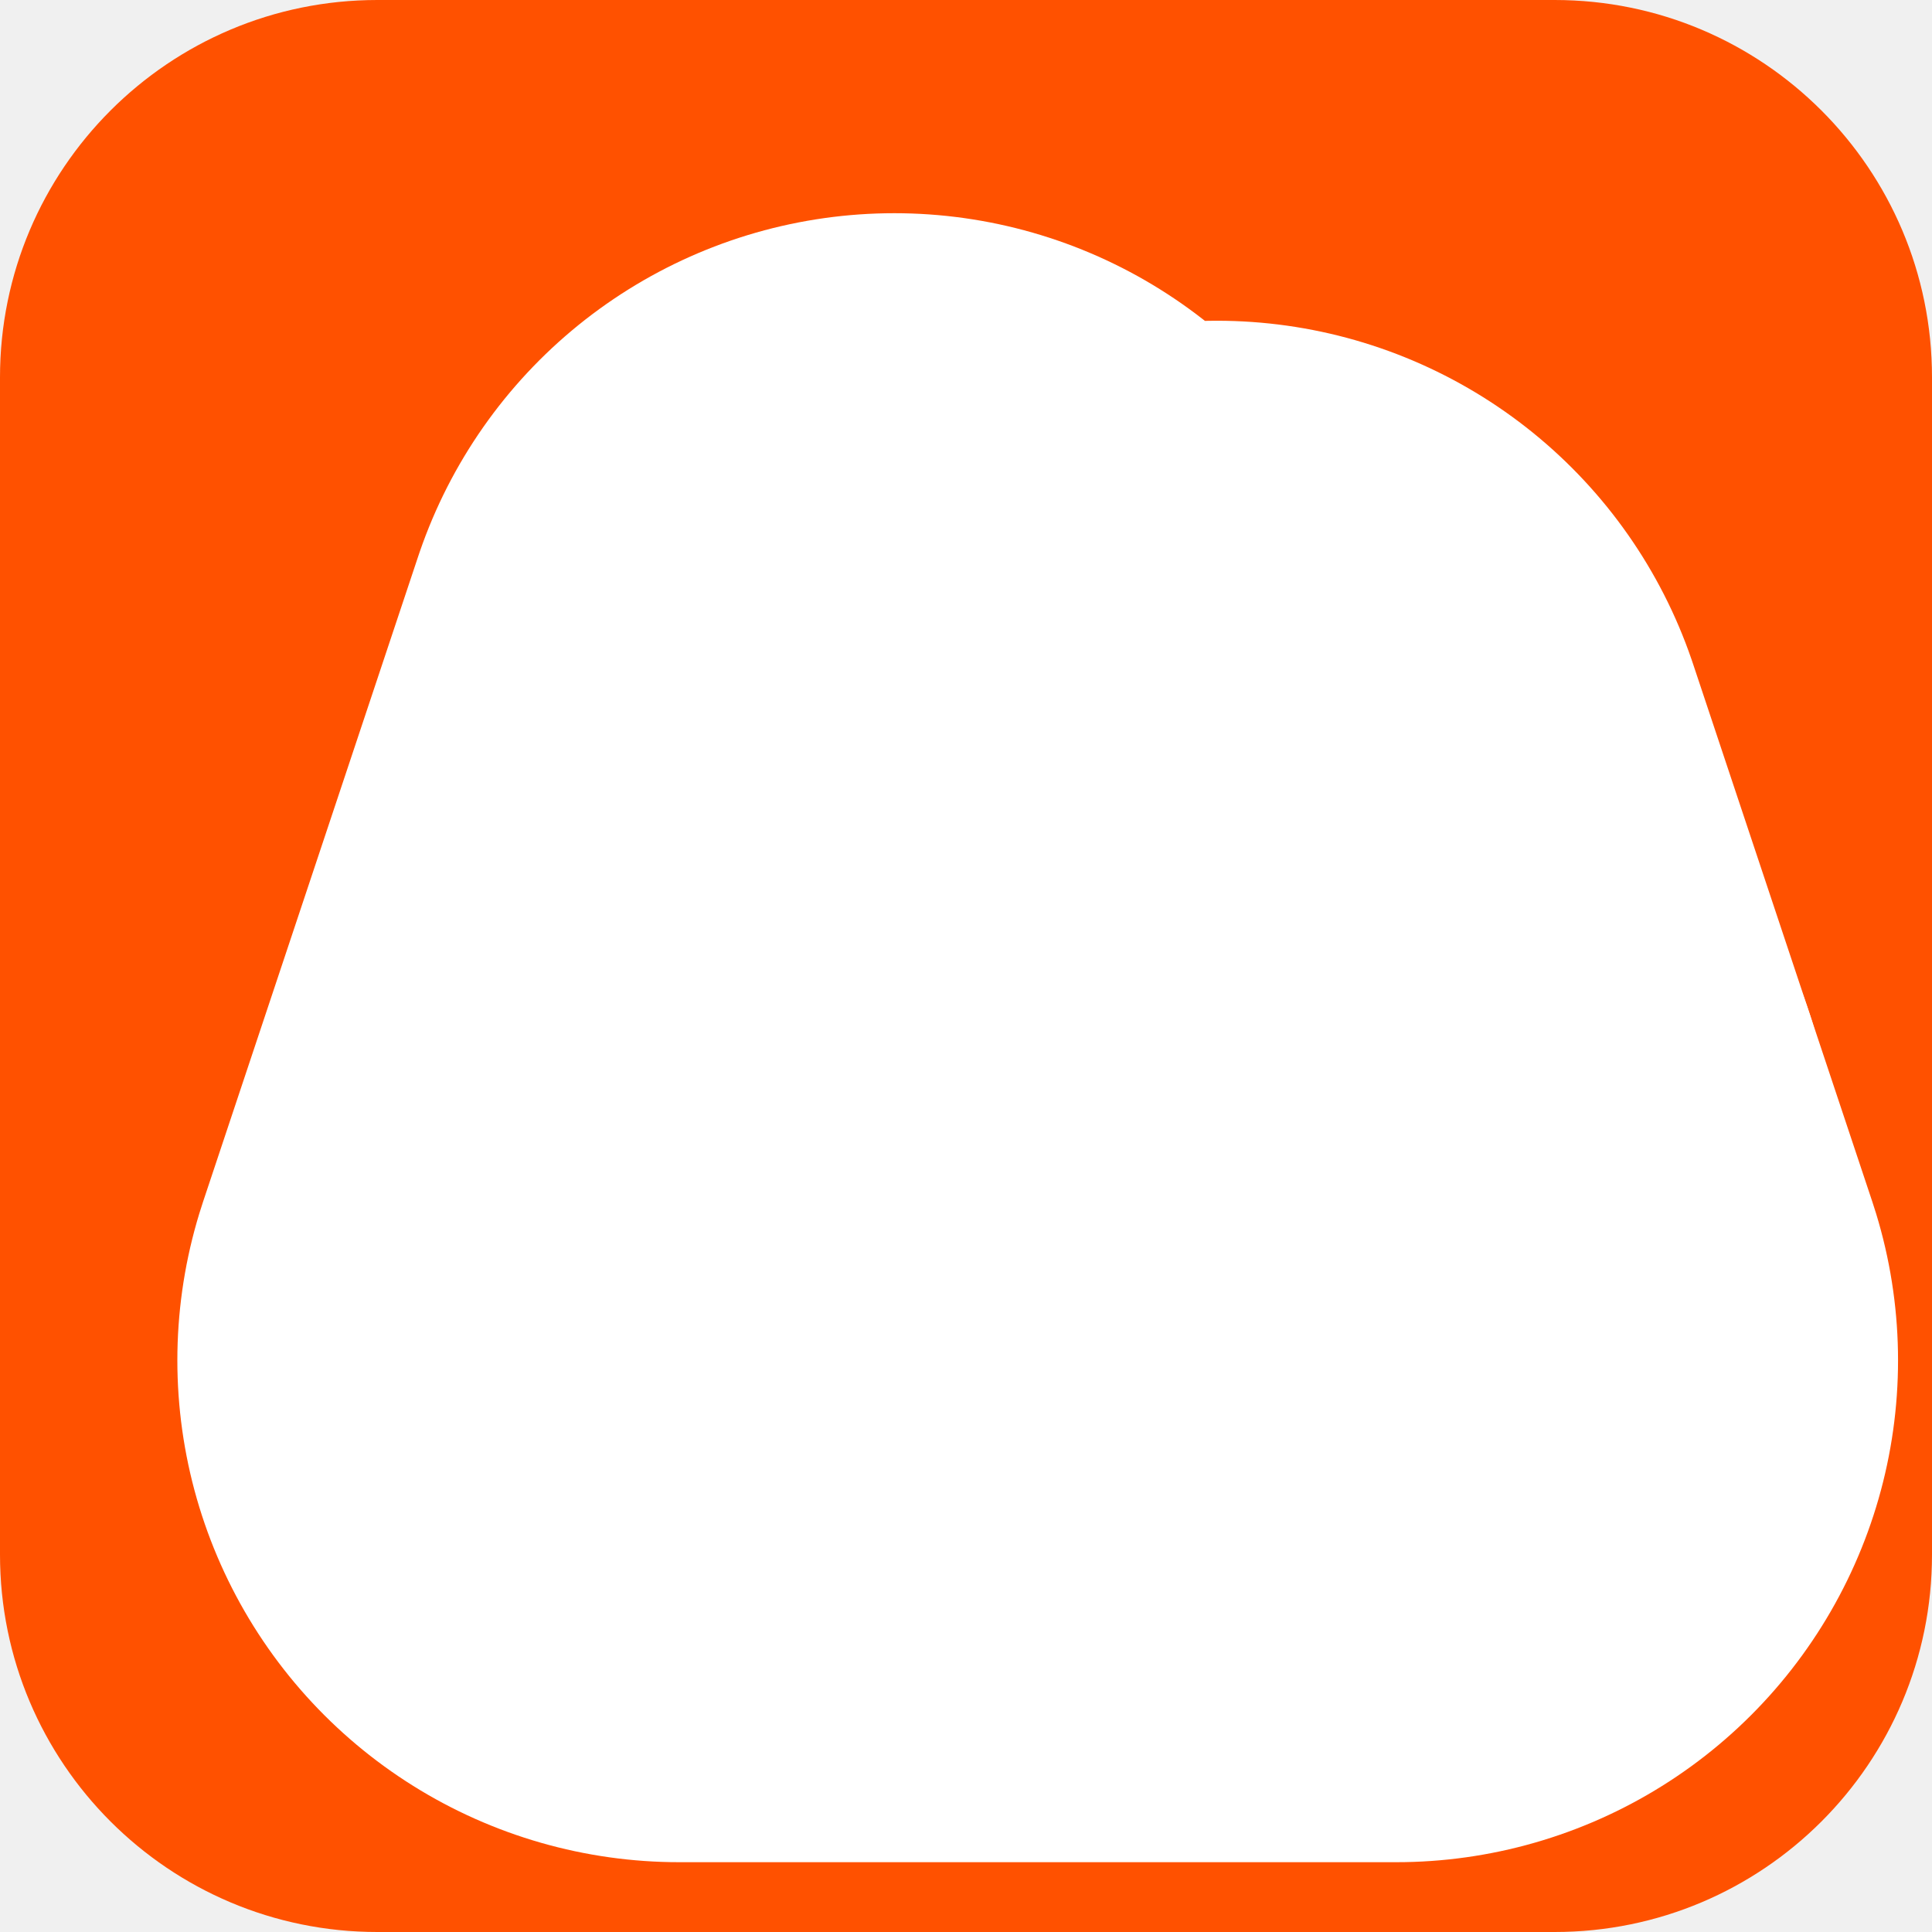
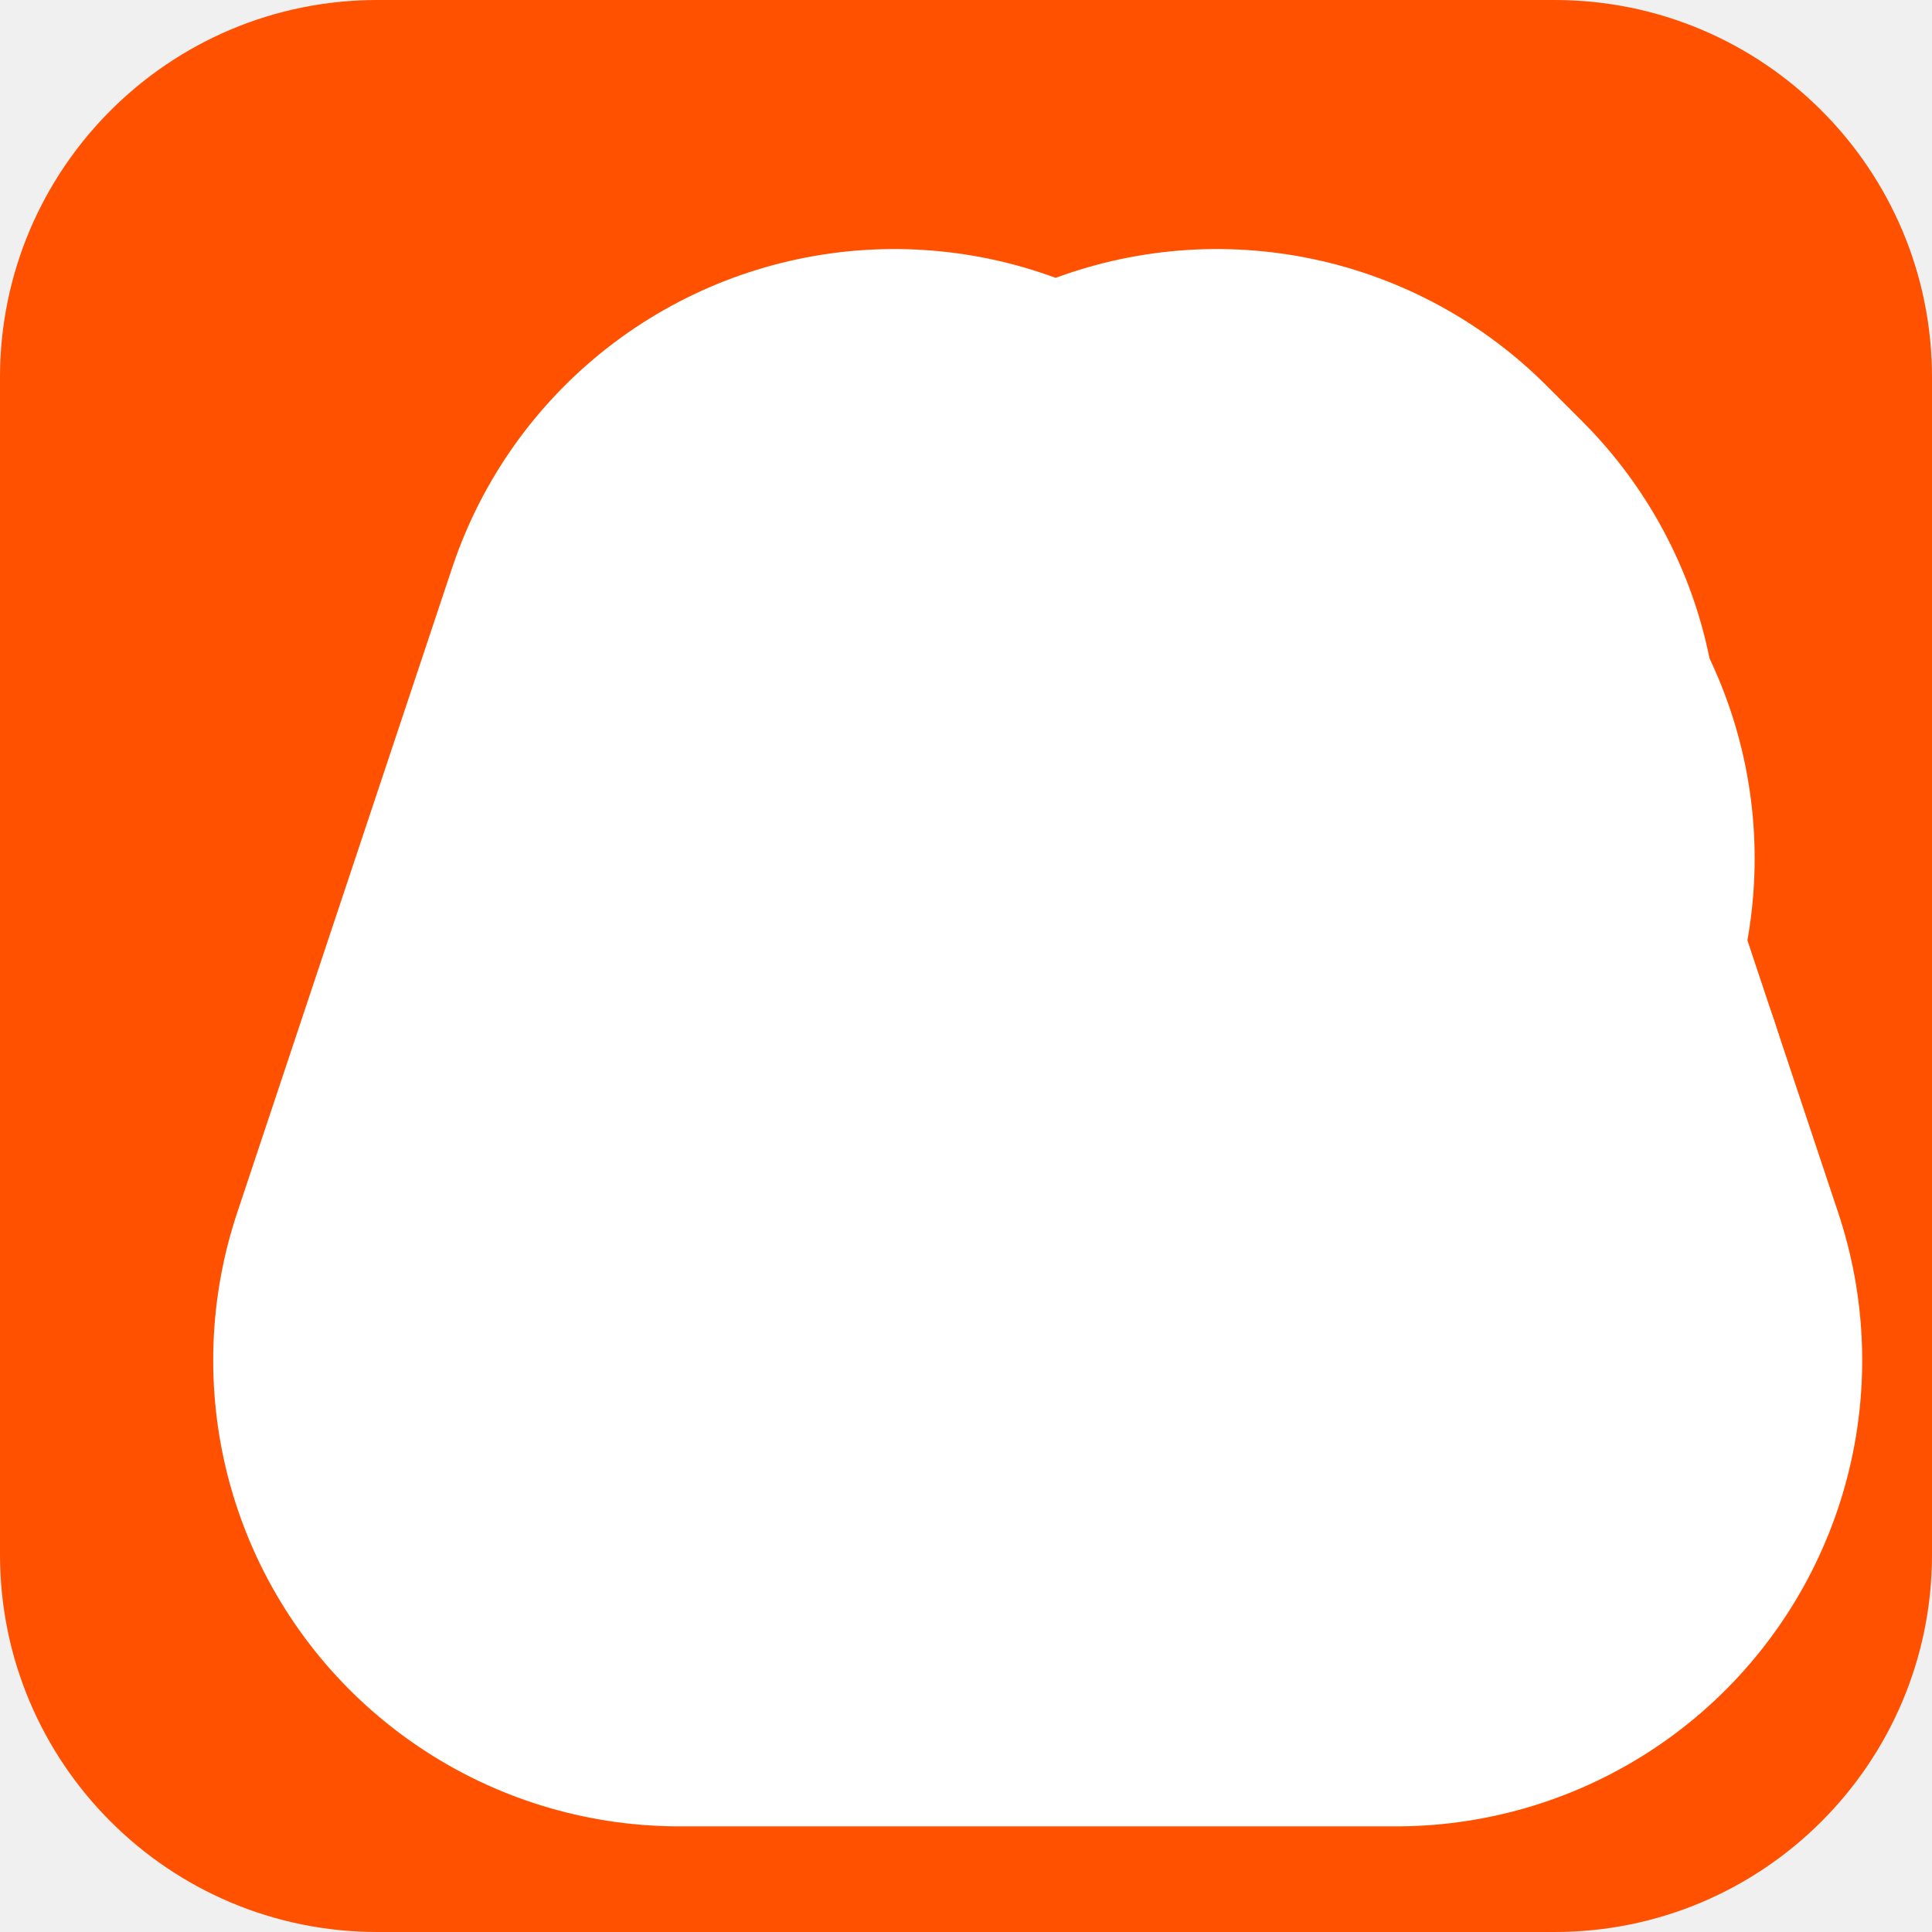
<svg xmlns="http://www.w3.org/2000/svg" viewBox="0 0 512 512" width="512" height="512">
  <rect width="512" height="512" rx="100" fill="#ff5100" />
-   <g transform="translate(256,256)" fill="none" stroke="white" stroke-width="28" stroke-linecap="round" stroke-linejoin="round">
+   <g transform="translate(256,256)" fill="none" stroke="white" stroke-width="26" stroke-linecap="round" stroke-linejoin="round">
    <g transform="translate(-95,-95) scale(9.5)">
      <path d="m8 3 4 8 5-5 5 15H2L8 3z" />
      <path d="M4.14 15.08c2.62-1.57 5.24-1.43 7.86.42 2.74 1.94 5.49 2 8.23.19" />
+       <path d="m16 4 1-1 1 1" />
+       <path d="m19 7-3-3" />
    </g>
  </g>
</svg>
